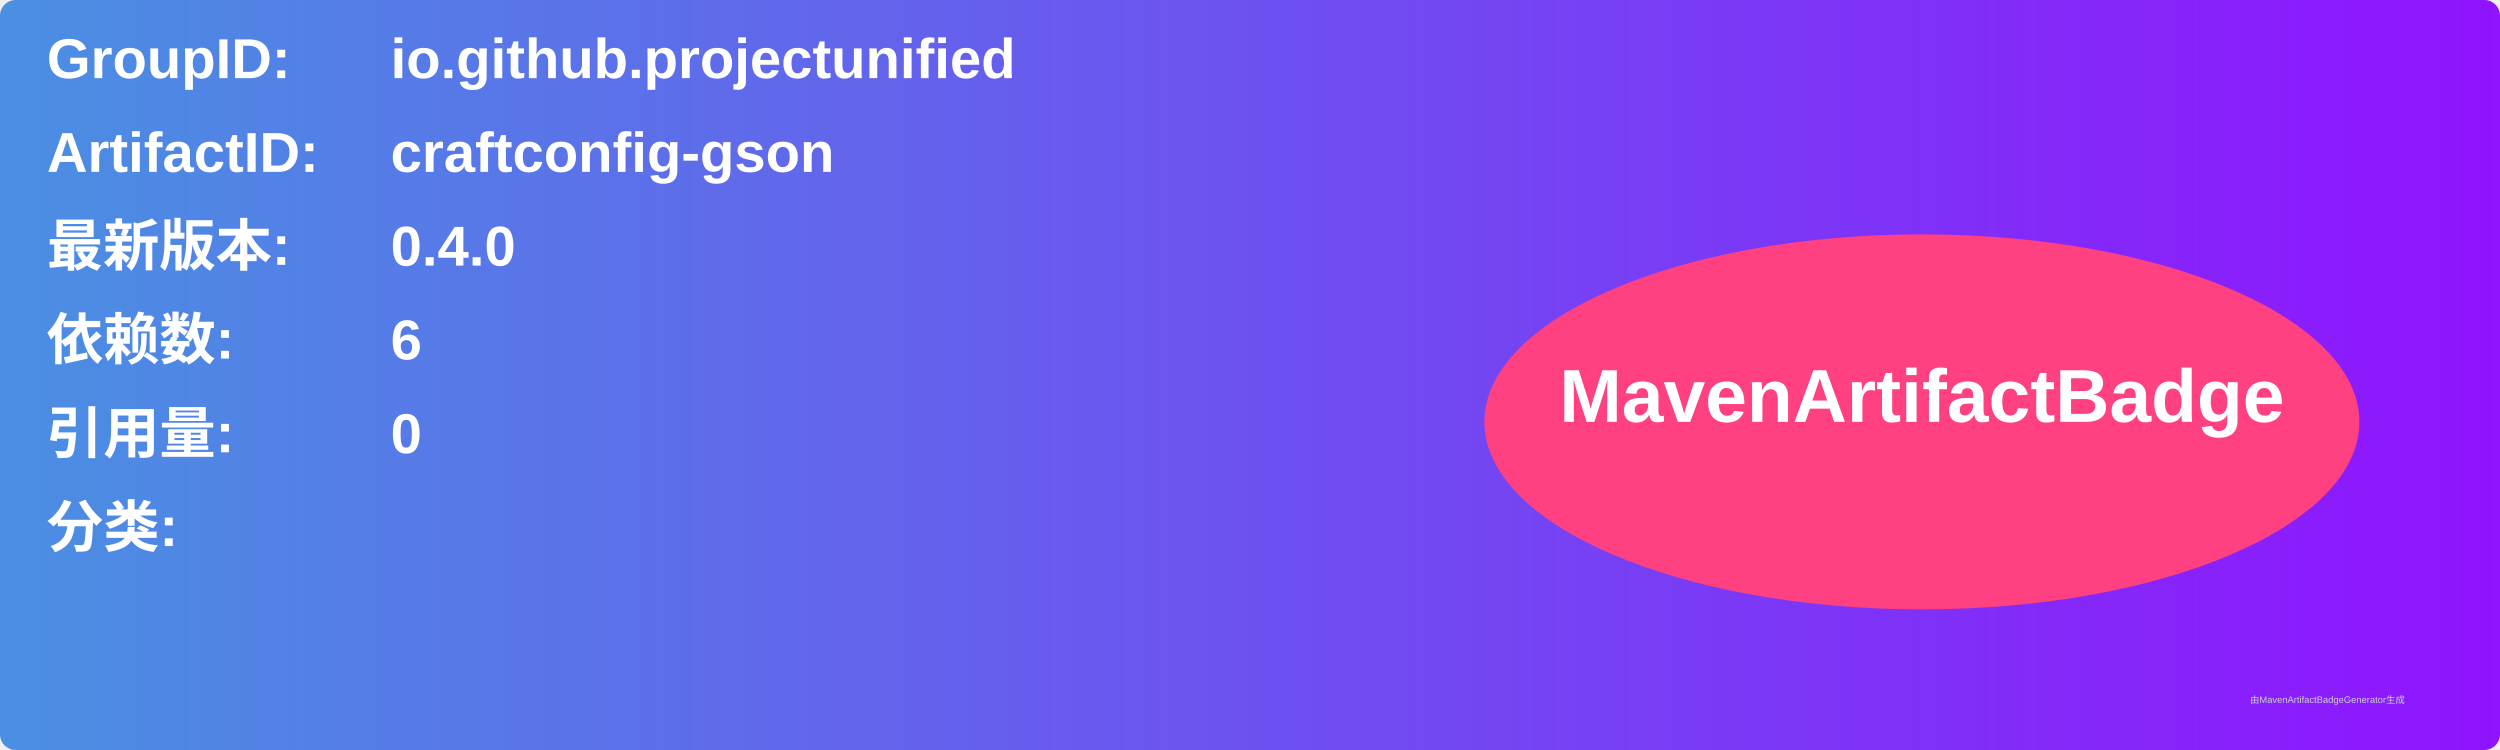
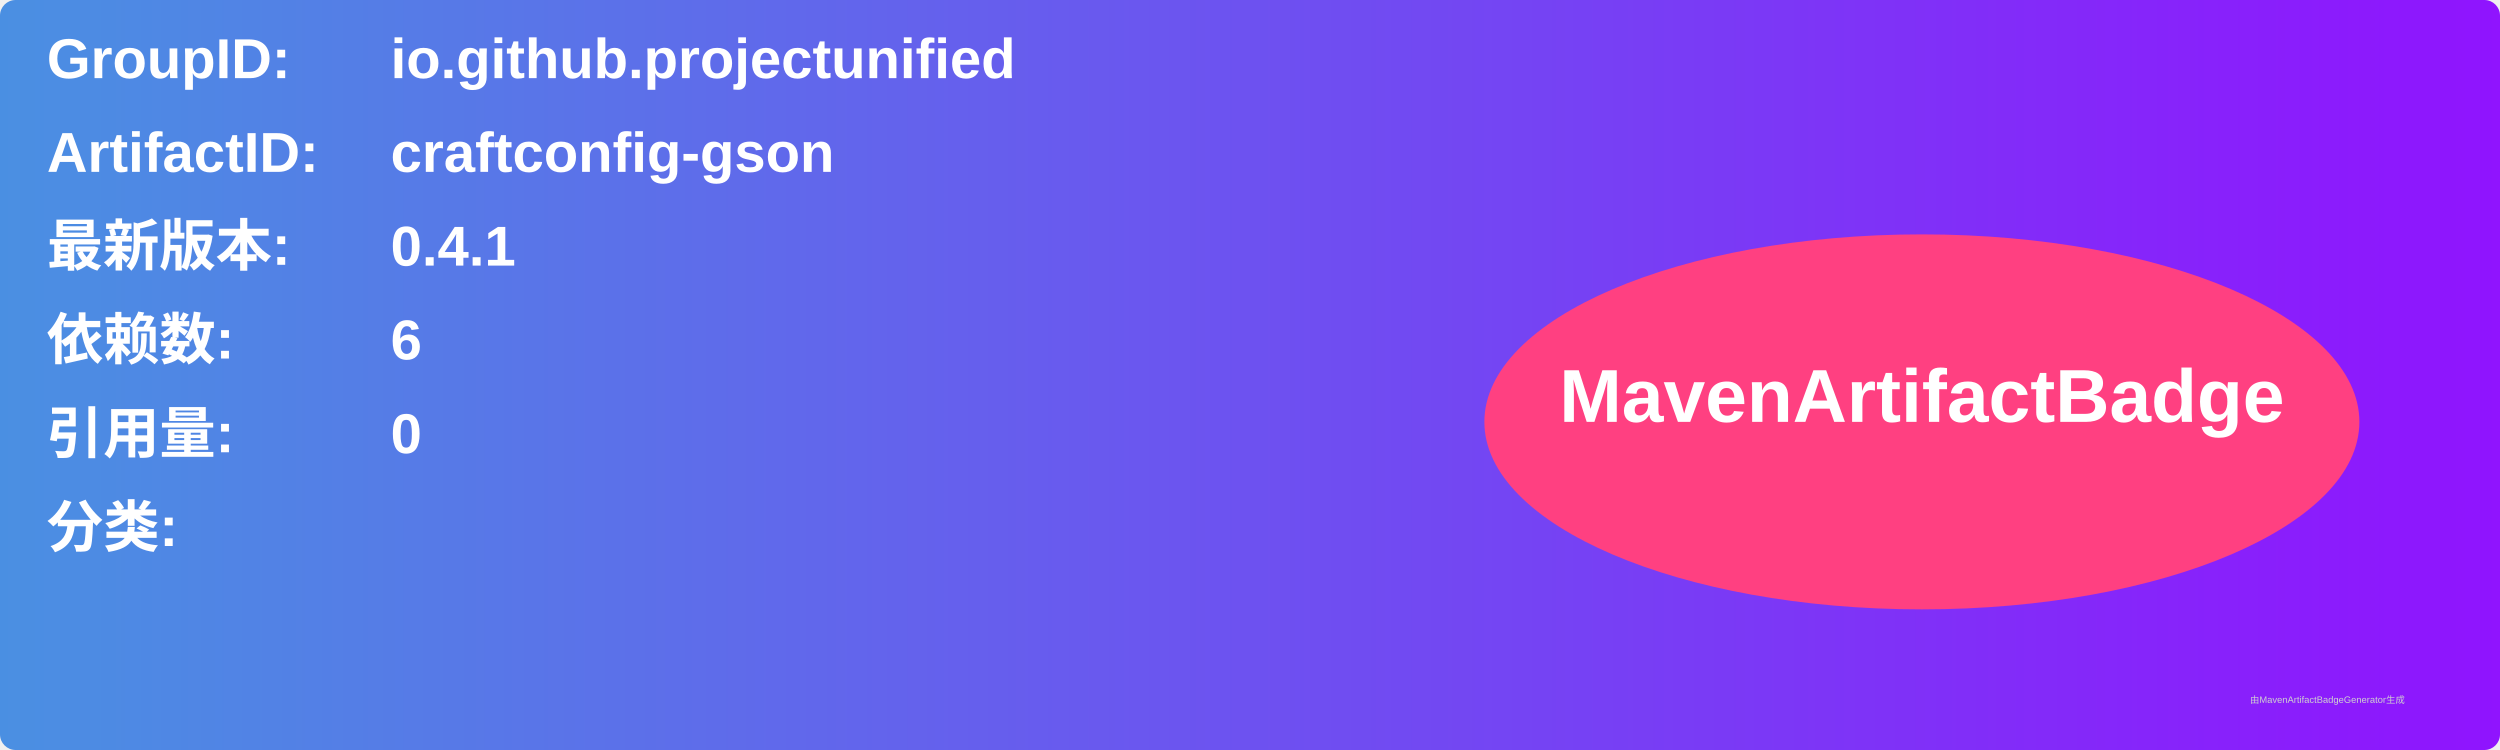
<svg xmlns="http://www.w3.org/2000/svg" width="800" height="240" viewBox="0 0 800 240">
  <linearGradient id="grad" x1="0%" y1="0%" x2="100%" y2="0%">
    <stop offset="0%" stop-color="#4a90e2" />
    <stop offset="100%" stop-color="#9013fe" />
  </linearGradient>
  <rect width="100%" height="100%" rx="5" ry="5" fill="url(#grad)" />
  <g transform="translate(15, 15)">
    <text x="0" y="10" font-family="Arial" font-size="18" fill="white" font-weight="bold" width="260">GroupID:</text>
    <text x="110" y="10" font-family="Arial" font-size="18" fill="white" font-weight="bold" width="460">io.github.projectunified</text>
    <text x="0" y="40" font-family="Arial" font-size="18" fill="white" font-weight="bold" width="260">ArtifactID:</text>
    <text x="110" y="40" font-family="Arial" font-size="18" fill="white" font-weight="bold" width="460">craftconfig-gson</text>
    <text x="0" y="70" font-family="Arial" font-size="18" fill="white" font-weight="bold">最新版本:</text>
    <text x="110" y="70" font-family="Arial" font-size="18" fill="white" font-weight="bold">
-       <tspan font-weight="bold">0.4.0</tspan>
+       <tspan font-weight="bold">0.4.1</tspan>
    </text>
    <text x="0" y="100" font-family="Arial" font-size="18" fill="white" font-weight="bold">依赖数: </text>
    <text x="110" y="100" font-family="Arial" font-size="18" fill="white">
      <tspan font-weight="bold">6</tspan>
    </text>
    <text x="0" y="130" font-family="Arial" font-size="18" fill="white" font-weight="bold">引用量: </text>
    <text x="110" y="130" font-family="Arial" font-size="18" fill="white">
      <tspan font-weight="bold">0</tspan>
    </text>
    <text x="0" y="160" font-family="Arial" font-size="18" fill="white" font-weight="bold">分类:</text>
    <text x="10" y="190" font-family="Arial" font-size="10" fill="white">
      <tspan font-weight="bold" />
    </text>
    <ellipse cx="600" cy="120" rx="140" ry="60" fill="#ff4081" />
    <text x="600" y="120" text-anchor="middle" font-family="Arial" font-size="24" fill="white" font-weight="bold">MavenArtifactBadge</text>
  </g>
  <text x="720" y="225" font-family="Arial" font-size="3" fill="#d0d0d0">由MavenArtifactBadgeGenerator生成</text>
</svg>
